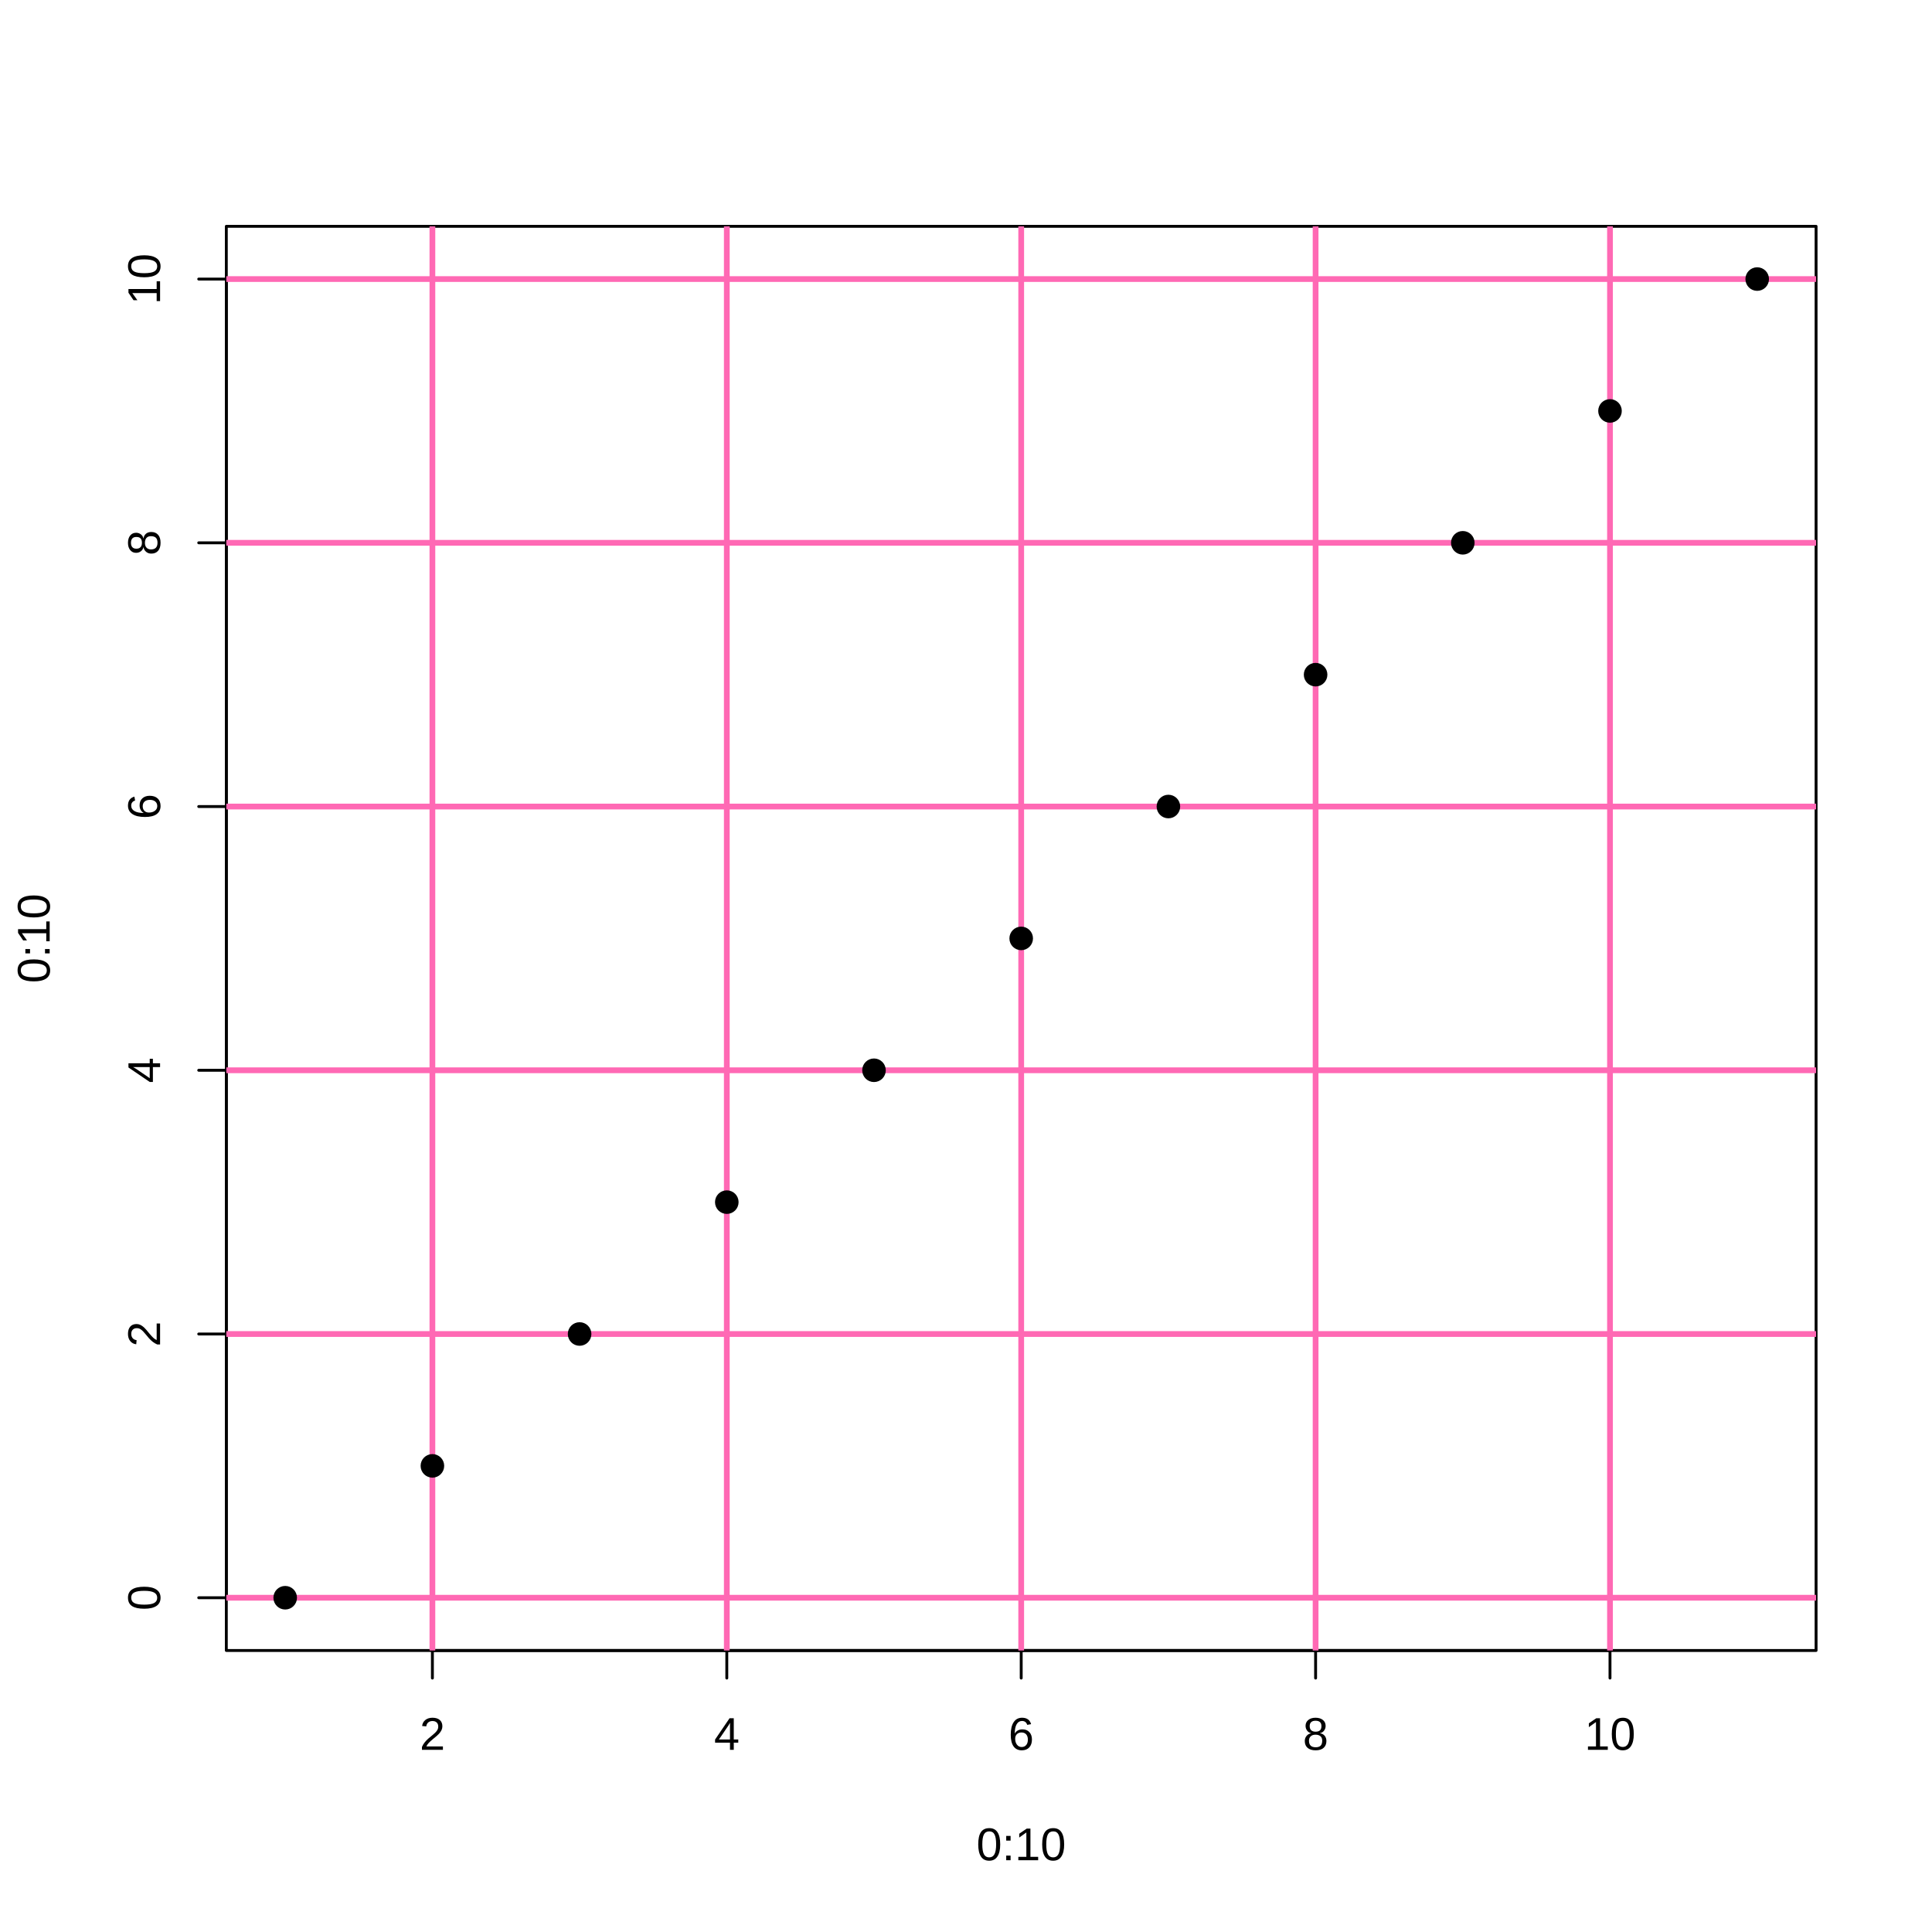
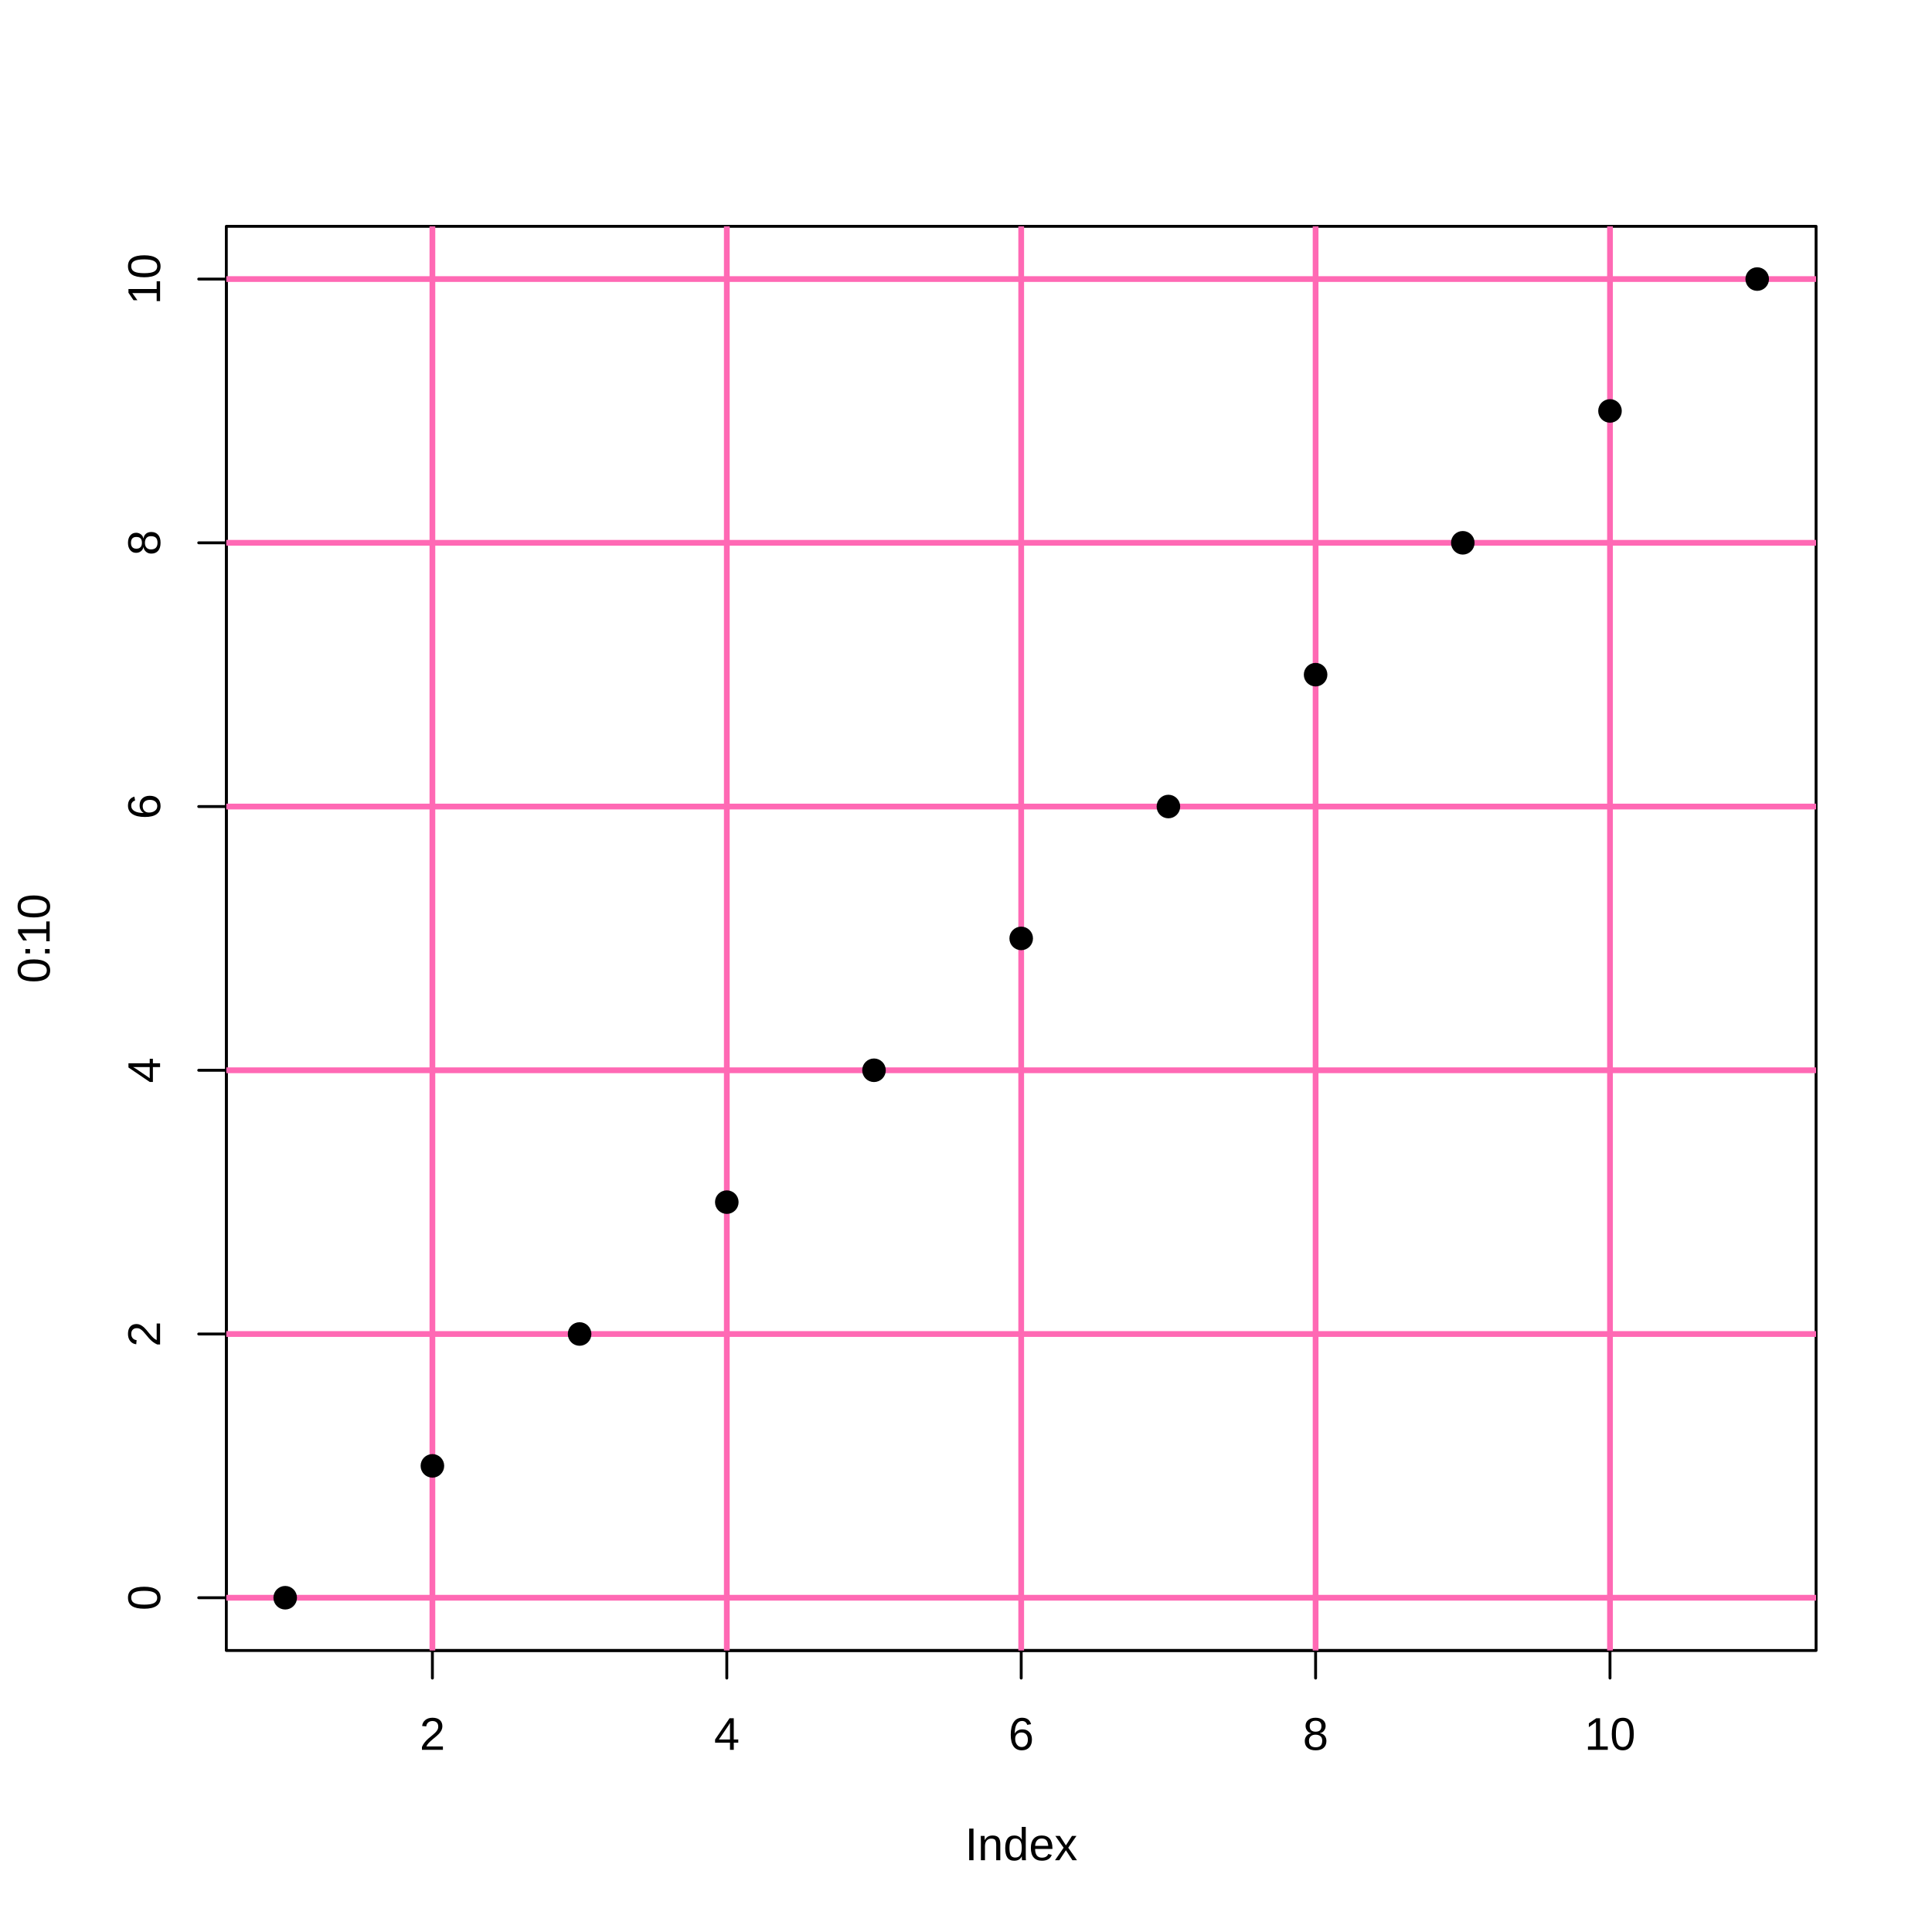
<svg xmlns="http://www.w3.org/2000/svg" width="504.00pt" height="504.00pt" viewBox="0 0 504.00 504.00">
  <g class="svglite">
    <defs>
      <style type="text/css">
    .svglite line, .svglite polyline, .svglite polygon, .svglite path, .svglite rect, .svglite circle {
      fill: none;
      stroke: #000000;
      stroke-linecap: round;
      stroke-linejoin: round;
      stroke-miterlimit: 10.00;
    }
    .svglite text {
      white-space: pre;
    }
    .svglite g.glyphgroup path {
      fill: inherit;
      stroke: none;
    }
  </style>
    </defs>
    <rect width="100%" height="100%" style="stroke: none; fill: #FFFFFF;" />
    <defs>
      <clipPath id="cpMC4wMHw1MDQuMDB8MC4wMHw1MDQuMDA=">
        <rect x="0.00" y="0.00" width="504.00" height="504.00" />
      </clipPath>
    </defs>
    <g clip-path="url(#cpMC4wMHw1MDQuMDB8MC4wMHw1MDQuMDA=)">
-       <text x="266.40" y="485.28" text-anchor="middle" style="font-size: 12.00px; font-family: &quot;Liberation Sans&quot;;" textLength="23.34px" lengthAdjust="spacingAndGlyphs">0:10</text>
+       <text x="266.40" y="485.28" text-anchor="middle" style="font-size: 12.00px; font-family: &quot;Liberation Sans&quot;;" textLength="29.34px" lengthAdjust="spacingAndGlyphs">Index</text>
      <text transform="translate(12.96,244.80) rotate(-90)" text-anchor="middle" style="font-size: 12.00px; font-family: &quot;Liberation Sans&quot;;" textLength="23.34px" lengthAdjust="spacingAndGlyphs">0:10</text>
      <line x1="112.80" y1="430.56" x2="420.00" y2="430.56" style="stroke-width: 0.75;" />
      <line x1="112.80" y1="430.56" x2="112.80" y2="437.76" style="stroke-width: 0.75;" />
      <line x1="189.60" y1="430.56" x2="189.60" y2="437.76" style="stroke-width: 0.75;" />
      <line x1="266.40" y1="430.56" x2="266.40" y2="437.76" style="stroke-width: 0.75;" />
      <line x1="343.20" y1="430.56" x2="343.20" y2="437.76" style="stroke-width: 0.75;" />
      <line x1="420.00" y1="430.56" x2="420.00" y2="437.76" style="stroke-width: 0.75;" />
      <text x="112.80" y="456.48" text-anchor="middle" style="font-size: 12.00px; font-family: &quot;Liberation Sans&quot;;" textLength="6.67px" lengthAdjust="spacingAndGlyphs">2</text>
      <text x="189.60" y="456.48" text-anchor="middle" style="font-size: 12.00px; font-family: &quot;Liberation Sans&quot;;" textLength="6.67px" lengthAdjust="spacingAndGlyphs">4</text>
      <text x="266.40" y="456.48" text-anchor="middle" style="font-size: 12.00px; font-family: &quot;Liberation Sans&quot;;" textLength="6.67px" lengthAdjust="spacingAndGlyphs">6</text>
      <text x="343.20" y="456.48" text-anchor="middle" style="font-size: 12.00px; font-family: &quot;Liberation Sans&quot;;" textLength="6.67px" lengthAdjust="spacingAndGlyphs">8</text>
      <text x="420.00" y="456.48" text-anchor="middle" style="font-size: 12.00px; font-family: &quot;Liberation Sans&quot;;" textLength="13.34px" lengthAdjust="spacingAndGlyphs">10</text>
      <line x1="59.04" y1="416.80" x2="59.04" y2="72.80" style="stroke-width: 0.75;" />
      <line x1="59.04" y1="416.80" x2="51.84" y2="416.80" style="stroke-width: 0.75;" />
      <line x1="59.04" y1="348.00" x2="51.84" y2="348.00" style="stroke-width: 0.75;" />
      <line x1="59.04" y1="279.20" x2="51.84" y2="279.20" style="stroke-width: 0.75;" />
      <line x1="59.04" y1="210.40" x2="51.84" y2="210.40" style="stroke-width: 0.75;" />
      <line x1="59.04" y1="141.60" x2="51.84" y2="141.60" style="stroke-width: 0.75;" />
      <line x1="59.04" y1="72.80" x2="51.84" y2="72.80" style="stroke-width: 0.75;" />
      <text transform="translate(41.76,416.80) rotate(-90)" text-anchor="middle" style="font-size: 12.00px; font-family: &quot;Liberation Sans&quot;;" textLength="6.67px" lengthAdjust="spacingAndGlyphs">0</text>
      <text transform="translate(41.76,348.00) rotate(-90)" text-anchor="middle" style="font-size: 12.00px; font-family: &quot;Liberation Sans&quot;;" textLength="6.67px" lengthAdjust="spacingAndGlyphs">2</text>
      <text transform="translate(41.76,279.20) rotate(-90)" text-anchor="middle" style="font-size: 12.00px; font-family: &quot;Liberation Sans&quot;;" textLength="6.67px" lengthAdjust="spacingAndGlyphs">4</text>
      <text transform="translate(41.76,210.40) rotate(-90)" text-anchor="middle" style="font-size: 12.00px; font-family: &quot;Liberation Sans&quot;;" textLength="6.67px" lengthAdjust="spacingAndGlyphs">6</text>
      <text transform="translate(41.76,141.60) rotate(-90)" text-anchor="middle" style="font-size: 12.00px; font-family: &quot;Liberation Sans&quot;;" textLength="6.67px" lengthAdjust="spacingAndGlyphs">8</text>
      <text transform="translate(41.76,72.80) rotate(-90)" text-anchor="middle" style="font-size: 12.00px; font-family: &quot;Liberation Sans&quot;;" textLength="13.34px" lengthAdjust="spacingAndGlyphs">10</text>
      <polygon points="59.04,430.56 473.76,430.56 473.76,59.04 59.04,59.04 " style="stroke-width: 0.75;" />
    </g>
    <defs>
      <clipPath id="cpNTkuMDR8NDczLjc2fDU5LjA0fDQzMC41Ng==">
        <rect x="59.04" y="59.04" width="414.72" height="371.52" />
      </clipPath>
    </defs>
    <g clip-path="url(#cpNTkuMDR8NDczLjc2fDU5LjA0fDQzMC41Ng==)">
      <line x1="112.80" y1="430.56" x2="112.80" y2="59.04" style="stroke-width: 1.50; stroke: #FF69B4;" />
      <line x1="189.60" y1="430.56" x2="189.60" y2="59.04" style="stroke-width: 1.50; stroke: #FF69B4;" />
      <line x1="266.40" y1="430.56" x2="266.40" y2="59.04" style="stroke-width: 1.50; stroke: #FF69B4;" />
      <line x1="343.20" y1="430.56" x2="343.20" y2="59.04" style="stroke-width: 1.50; stroke: #FF69B4;" />
      <line x1="420.00" y1="430.56" x2="420.00" y2="59.04" style="stroke-width: 1.50; stroke: #FF69B4;" />
      <line x1="59.04" y1="416.80" x2="473.76" y2="416.80" style="stroke-width: 1.50; stroke: #FF69B4;" />
      <line x1="59.04" y1="348.00" x2="473.76" y2="348.00" style="stroke-width: 1.50; stroke: #FF69B4;" />
      <line x1="59.04" y1="279.20" x2="473.76" y2="279.20" style="stroke-width: 1.50; stroke: #FF69B4;" />
      <line x1="59.04" y1="210.40" x2="473.76" y2="210.40" style="stroke-width: 1.50; stroke: #FF69B4;" />
      <line x1="59.04" y1="141.60" x2="473.76" y2="141.60" style="stroke-width: 1.50; stroke: #FF69B4;" />
      <line x1="59.04" y1="72.80" x2="473.76" y2="72.80" style="stroke-width: 1.50; stroke: #FF69B4;" />
      <circle cx="74.40" cy="416.80" r="2.70" style="stroke-width: 0.75; fill: #000000;" />
      <circle cx="112.80" cy="382.40" r="2.70" style="stroke-width: 0.75; fill: #000000;" />
      <circle cx="151.20" cy="348.00" r="2.70" style="stroke-width: 0.75; fill: #000000;" />
      <circle cx="189.60" cy="313.60" r="2.70" style="stroke-width: 0.75; fill: #000000;" />
      <circle cx="228.00" cy="279.20" r="2.70" style="stroke-width: 0.75; fill: #000000;" />
      <circle cx="266.40" cy="244.80" r="2.70" style="stroke-width: 0.75; fill: #000000;" />
      <circle cx="304.80" cy="210.40" r="2.70" style="stroke-width: 0.75; fill: #000000;" />
      <circle cx="343.20" cy="176.00" r="2.70" style="stroke-width: 0.75; fill: #000000;" />
      <circle cx="381.60" cy="141.60" r="2.70" style="stroke-width: 0.75; fill: #000000;" />
      <circle cx="420.00" cy="107.20" r="2.70" style="stroke-width: 0.75; fill: #000000;" />
      <circle cx="458.40" cy="72.80" r="2.70" style="stroke-width: 0.75; fill: #000000;" />
    </g>
  </g>
</svg>
